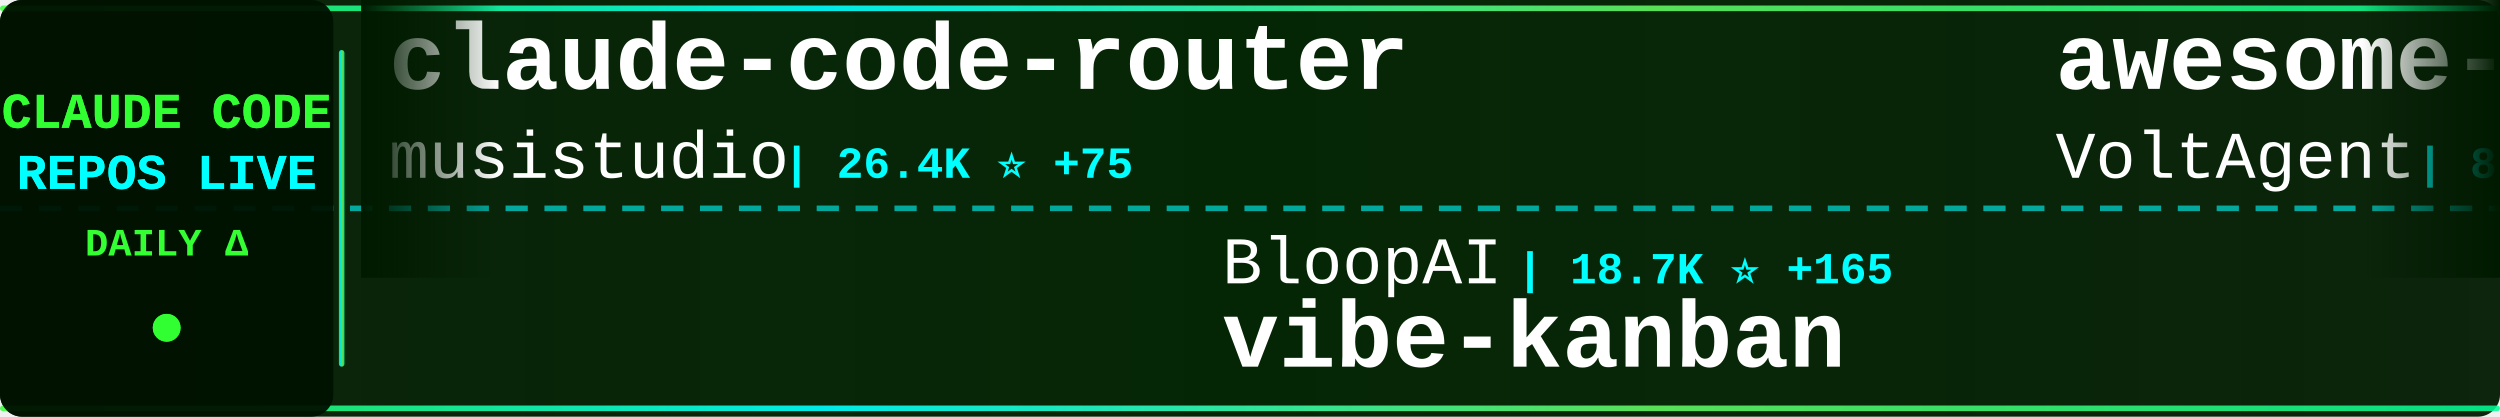
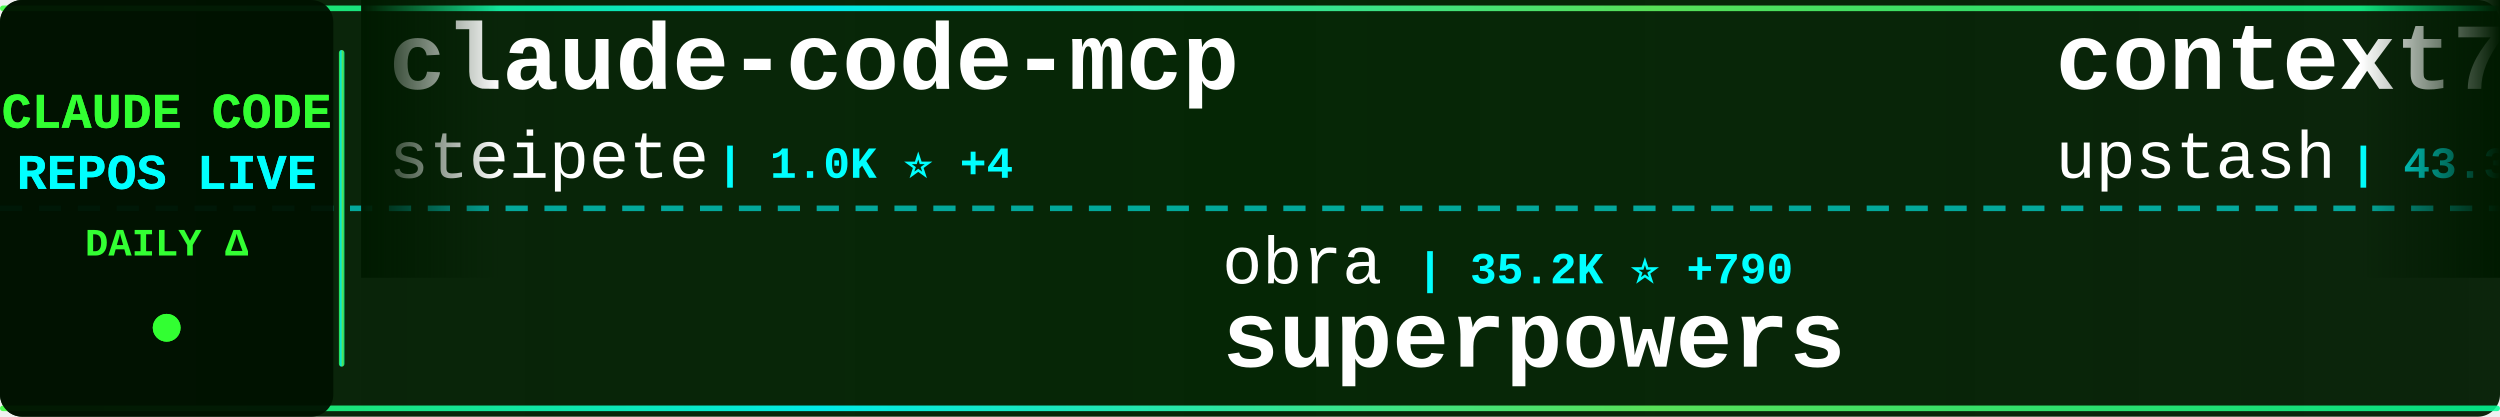
<svg xmlns="http://www.w3.org/2000/svg" width="900" height="150">
  <defs>
    <linearGradient id="tickerBg" x1="0%" y1="0%" x2="100%" y2="0%">
      <stop offset="0%" style="stop-color:#001a00;stop-opacity:0.95" />
      <stop offset="50%" style="stop-color:#002200;stop-opacity:0.98" />
      <stop offset="100%" style="stop-color:#001a00;stop-opacity:0.95" />
    </linearGradient>
    <linearGradient id="borderGrad" x1="0%" y1="0%" x2="100%" y2="0%">
      <stop offset="0%" style="stop-color:#33ff33;stop-opacity:0.85">
        <animate attributeName="stop-opacity" values="0.85;1;0.85" dur="2s" repeatCount="indefinite" />
      </stop>
      <stop offset="33%" style="stop-color:#00ffff;stop-opacity:0.9">
        <animate attributeName="stop-opacity" values="0.9;1;0.9" dur="2.2s" repeatCount="indefinite" />
      </stop>
      <stop offset="66%" style="stop-color:#66ff66;stop-opacity:0.85">
        <animate attributeName="stop-opacity" values="0.85;1;0.85" dur="1.8s" repeatCount="indefinite" />
      </stop>
      <stop offset="100%" style="stop-color:#00ff99;stop-opacity:0.85">
        <animate attributeName="stop-opacity" values="0.85;1;0.85" dur="2s" repeatCount="indefinite" />
      </stop>
    </linearGradient>
    <filter id="textGlow">
      <feGaussianBlur stdDeviation="0.1" result="coloredBlur" />
      <feMerge>
        <feMergeNode in="coloredBlur" />
        <feMergeNode in="SourceGraphic" />
      </feMerge>
    </filter>
    <filter id="metricGlow">
      <feGaussianBlur stdDeviation="0.2" result="coloredBlur" />
      <feMerge>
        <feMergeNode in="coloredBlur" />
        <feMergeNode in="SourceGraphic" />
      </feMerge>
    </filter>
    <linearGradient id="leftFade" x1="0%" y1="0%" x2="100%" y2="0%">
      <stop offset="0%" style="stop-color:#001a00;stop-opacity:1" />
      <stop offset="100%" style="stop-color:#001a00;stop-opacity:0" />
    </linearGradient>
    <linearGradient id="rightFade" x1="0%" y1="0%" x2="100%" y2="0%">
      <stop offset="0%" style="stop-color:#001a00;stop-opacity:0" />
      <stop offset="100%" style="stop-color:#001a00;stop-opacity:1" />
    </linearGradient>
  </defs>
  <rect width="900" height="150" fill="url(#tickerBg)" rx="8" />
  <rect x="0" y="2" width="900" height="2" fill="url(#borderGrad)" rx="1" />
  <rect x="0" y="146" width="900" height="2" fill="url(#borderGrad)" rx="1" />
  <line x1="0" y1="75" x2="900" y2="75" stroke="#00ffff" stroke-width="2" stroke-dasharray="8 6" opacity="0.6" />
  <rect x="0" y="0" width="120" height="150" fill="#001100" opacity="0.95" rx="8" />
  <text x="60" y="46" font-family="'Courier New', monospace" font-size="18" font-weight="bold" fill="#33ff33" text-anchor="middle" filter="url(#textGlow)">
    CLAUDE CODE
  </text>
  <text x="60" y="68" font-family="'Courier New', monospace" font-size="18" font-weight="bold" fill="#00ffff" text-anchor="middle" filter="url(#textGlow)">
    REPOS LIVE
  </text>
  <text x="60" y="92" font-family="'Courier New', monospace" font-size="14" font-weight="bold" fill="#33ff33" text-anchor="middle">
    DAILY Δ
  </text>
  <circle cx="60" cy="118" r="5" fill="#33ff33" filter="url(#metricGlow)">
    <animate attributeName="r" values="4;6;4" dur="1.5s" repeatCount="indefinite" />
    <animate attributeName="opacity" values="0.6;1;0.6" dur="1.5s" repeatCount="indefinite" />
  </circle>
  <rect x="122" y="18" width="2" height="114" fill="url(#borderGrad)" rx="1" />
  <clipPath id="tickerClip">
    <rect x="130" y="0" width="770" height="150" />
  </clipPath>
  <g clip-path="url(#tickerClip)">
    <g id="tickerItems">
      <animateTransform attributeName="transform" attributeType="XML" type="translate" from="0 0" to="-3000 0" dur="54s" repeatCount="indefinite" />
      <g transform="translate(0, 0)">
-         <text x="140" y="32" font-family="'Courier New', monospace" font-size="34" font-weight="bold" fill="#ffffff">claude-code-router</text>
-         <text x="140" y="64" font-family="'Courier New', monospace" font-size="24" font-weight="normal" fill="#ffffff" opacity="1.0">musistudio</text>
-         <text x="282" y="64" font-family="'Courier New', monospace" font-size="16" font-weight="bold" fill="#00ffff"> | 26.4K ⭐ +75</text>
+         <text x="140" y="32" font-family="'Courier New', monospace" font-size="34" font-weight="bold" fill="#ffffff">claude-code-mcp</text>
+         <text x="140" y="64" font-family="'Courier New', monospace" font-size="24" font-weight="normal" fill="#ffffff" opacity="1.0">steipete</text>
+         <text x="258" y="64" font-family="'Courier New', monospace" font-size="16" font-weight="bold" fill="#00ffff"> | 1.0K ⭐ +4</text>
      </g>
      <g transform="translate(300, 0)">
-         <text x="140" y="102" font-family="'Courier New', monospace" font-size="24" font-weight="normal" fill="#ffffff" opacity="1.0">BloopAI</text>
-         <text x="246" y="102" font-family="'Courier New', monospace" font-size="16" font-weight="bold" fill="#00ffff"> | 18.7K ⭐ +165</text>
-         <text x="140" y="132" font-family="'Courier New', monospace" font-size="34" font-weight="bold" fill="#ffffff">vibe-kanban</text>
+         <text x="140" y="102" font-family="'Courier New', monospace" font-size="24" font-weight="normal" fill="#ffffff" opacity="1.0">obra</text>
+         <text x="210" y="102" font-family="'Courier New', monospace" font-size="16" font-weight="bold" fill="#00ffff"> | 35.2K ⭐ +790</text>
+         <text x="140" y="132" font-family="'Courier New', monospace" font-size="34" font-weight="bold" fill="#ffffff">superpowers</text>
      </g>
      <g transform="translate(600, 0)">
-         <text x="140" y="32" font-family="'Courier New', monospace" font-size="34" font-weight="bold" fill="#ffffff">awesome-claude-code-suba...</text>
-         <text x="140" y="64" font-family="'Courier New', monospace" font-size="24" font-weight="normal" fill="#ffffff" opacity="1.0">VoltAgent</text>
-         <text x="270" y="64" font-family="'Courier New', monospace" font-size="16" font-weight="bold" fill="#00ffff"> | 8.6K ⭐ +69</text>
+         <text x="140" y="32" font-family="'Courier New', monospace" font-size="34" font-weight="bold" fill="#ffffff">context7</text>
+         <text x="140" y="64" font-family="'Courier New', monospace" font-size="24" font-weight="normal" fill="#ffffff" opacity="1.0">upstash</text>
+         <text x="246" y="64" font-family="'Courier New', monospace" font-size="16" font-weight="bold" fill="#00ffff"> | 43.3K ⭐ +162</text>
      </g>
      <g transform="translate(900, 0)">
-         <text x="140" y="102" font-family="'Courier New', monospace" font-size="24" font-weight="normal" fill="#ffffff" opacity="1.0">disler</text>
-         <text x="234" y="102" font-family="'Courier New', monospace" font-size="16" font-weight="bold" fill="#00ffff"> | 921 ⭐ +1</text>
-         <text x="140" y="132" font-family="'Courier New', monospace" font-size="34" font-weight="bold" fill="#ffffff">claude-code-hooks-multi-...</text>
+         <text x="140" y="102" font-family="'Courier New', monospace" font-size="24" font-weight="normal" fill="#ffffff" opacity="1.0">anomalyco</text>
+         <text x="270" y="102" font-family="'Courier New', monospace" font-size="16" font-weight="bold" fill="#00ffff"> | 86.3K ⭐ +1.0K</text>
+         <text x="140" y="132" font-family="'Courier New', monospace" font-size="34" font-weight="bold" fill="#ffffff">opencode</text>
      </g>
      <g transform="translate(1200, 0)">
-         <text x="140" y="32" font-family="'Courier New', monospace" font-size="34" font-weight="bold" fill="#ffffff">zcf</text>
-         <text x="140" y="64" font-family="'Courier New', monospace" font-size="24" font-weight="normal" fill="#ffffff" opacity="1.0">UfoMiao</text>
-         <text x="246" y="64" font-family="'Courier New', monospace" font-size="16" font-weight="bold" fill="#00ffff"> | 5.3K ⭐ +14</text>
+         <text x="140" y="32" font-family="'Courier New', monospace" font-size="34" font-weight="bold" fill="#ffffff">claude-code-hooks-multi-...</text>
+         <text x="140" y="64" font-family="'Courier New', monospace" font-size="24" font-weight="normal" fill="#ffffff" opacity="1.0">disler</text>
+         <text x="234" y="64" font-family="'Courier New', monospace" font-size="16" font-weight="bold" fill="#00ffff"> | 921 ⭐ +1</text>
      </g>
      <g transform="translate(1500, 0)">
-         <text x="140" y="102" font-family="'Courier New', monospace" font-size="24" font-weight="normal" fill="#ffffff" opacity="1.0">superdesigndev</text>
-         <text x="330" y="102" font-family="'Courier New', monospace" font-size="16" font-weight="bold" fill="#00ffff"> | 5.8K ⭐ +10</text>
-         <text x="140" y="132" font-family="'Courier New', monospace" font-size="34" font-weight="bold" fill="#ffffff">superdesign</text>
+         <text x="140" y="102" font-family="'Courier New', monospace" font-size="24" font-weight="normal" fill="#ffffff" opacity="1.0">lyconear</text>
+         <text x="258" y="102" font-family="'Courier New', monospace" font-size="16" font-weight="bold" fill="#00ffff"> | 4 ⭐</text>
+         <text x="140" y="132" font-family="'Courier New', monospace" font-size="34" font-weight="bold" fill="#ffffff">Claude-Code</text>
      </g>
      <g transform="translate(1800, 0)">
-         <text x="140" y="32" font-family="'Courier New', monospace" font-size="34" font-weight="bold" fill="#ffffff">ralph-claude-code</text>
-         <text x="140" y="64" font-family="'Courier New', monospace" font-size="24" font-weight="normal" fill="#ffffff" opacity="1.0">DmitrySolana</text>
-         <text x="306" y="64" font-family="'Courier New', monospace" font-size="16" font-weight="bold" fill="#00ffff"> | 1.2K ⭐ +2</text>
+         <text x="140" y="32" font-family="'Courier New', monospace" font-size="34" font-weight="bold" fill="#ffffff">claude-coder</text>
+         <text x="140" y="64" font-family="'Courier New', monospace" font-size="24" font-weight="normal" fill="#ffffff" opacity="1.0">kodu-ai</text>
+         <text x="246" y="64" font-family="'Courier New', monospace" font-size="16" font-weight="bold" fill="#00ffff"> | 5.3K ⭐ +1</text>
      </g>
      <g transform="translate(2100, 0)">
-         <text x="140" y="102" font-family="'Courier New', monospace" font-size="24" font-weight="normal" fill="#ffffff" opacity="1.0">oraios</text>
-         <text x="234" y="102" font-family="'Courier New', monospace" font-size="16" font-weight="bold" fill="#00ffff"> | 19.1K ⭐ +30</text>
-         <text x="140" y="132" font-family="'Courier New', monospace" font-size="34" font-weight="bold" fill="#ffffff">serena</text>
+         <text x="140" y="102" font-family="'Courier New', monospace" font-size="24" font-weight="normal" fill="#ffffff" opacity="1.0">pchalasani</text>
+         <text x="282" y="102" font-family="'Courier New', monospace" font-size="16" font-weight="bold" fill="#00ffff"> | 1.2K ⭐ +11</text>
+         <text x="140" y="132" font-family="'Courier New', monospace" font-size="34" font-weight="bold" fill="#ffffff">claude-code-tools</text>
      </g>
      <g transform="translate(2400, 0)">
-         <text x="140" y="32" font-family="'Courier New', monospace" font-size="34" font-weight="bold" fill="#ffffff">openskills</text>
-         <text x="140" y="64" font-family="'Courier New', monospace" font-size="24" font-weight="normal" fill="#ffffff" opacity="1.0">numman-ali</text>
-         <text x="282" y="64" font-family="'Courier New', monospace" font-size="16" font-weight="bold" fill="#00ffff"> | 6.9K ⭐ +67</text>
+         <text x="140" y="32" font-family="'Courier New', monospace" font-size="34" font-weight="bold" fill="#ffffff">planning-with-files</text>
+         <text x="140" y="64" font-family="'Courier New', monospace" font-size="24" font-weight="normal" fill="#ffffff" opacity="1.0">OthmanAdi</text>
+         <text x="270" y="64" font-family="'Courier New', monospace" font-size="16" font-weight="bold" fill="#00ffff"> | 11.1K ⭐ +132</text>
      </g>
      <g transform="translate(2700, 0)">
-         <text x="140" y="102" font-family="'Courier New', monospace" font-size="24" font-weight="normal" fill="#ffffff" opacity="1.0">wasabeef</text>
-         <text x="258" y="102" font-family="'Courier New', monospace" font-size="16" font-weight="bold" fill="#00ffff"> | 978 ⭐ +3</text>
-         <text x="140" y="132" font-family="'Courier New', monospace" font-size="34" font-weight="bold" fill="#ffffff">claude-code-cookbook</text>
+         <text x="140" y="102" font-family="'Courier New', monospace" font-size="24" font-weight="normal" fill="#ffffff" opacity="1.0">fuergaosi233</text>
+         <text x="306" y="102" font-family="'Courier New', monospace" font-size="16" font-weight="bold" fill="#00ffff"> | 1.9K ⭐ +5</text>
+         <text x="140" y="132" font-family="'Courier New', monospace" font-size="34" font-weight="bold" fill="#ffffff">claude-code-proxy</text>
      </g>
      <g transform="translate(3000, 0)">
-         <text x="140" y="32" font-family="'Courier New', monospace" font-size="34" font-weight="bold" fill="#ffffff">claude-code-router</text>
-         <text x="140" y="64" font-family="'Courier New', monospace" font-size="24" font-weight="normal" fill="#ffffff" opacity="1.0">musistudio</text>
-         <text x="282" y="64" font-family="'Courier New', monospace" font-size="16" font-weight="bold" fill="#00ffff"> | 26.4K ⭐ +75</text>
+         <text x="140" y="32" font-family="'Courier New', monospace" font-size="34" font-weight="bold" fill="#ffffff">claude-code-mcp</text>
+         <text x="140" y="64" font-family="'Courier New', monospace" font-size="24" font-weight="normal" fill="#ffffff" opacity="1.0">steipete</text>
+         <text x="258" y="64" font-family="'Courier New', monospace" font-size="16" font-weight="bold" fill="#00ffff"> | 1.0K ⭐ +4</text>
      </g>
      <g transform="translate(3300, 0)">
-         <text x="140" y="102" font-family="'Courier New', monospace" font-size="24" font-weight="normal" fill="#ffffff" opacity="1.0">BloopAI</text>
-         <text x="246" y="102" font-family="'Courier New', monospace" font-size="16" font-weight="bold" fill="#00ffff"> | 18.7K ⭐ +165</text>
-         <text x="140" y="132" font-family="'Courier New', monospace" font-size="34" font-weight="bold" fill="#ffffff">vibe-kanban</text>
+         <text x="140" y="102" font-family="'Courier New', monospace" font-size="24" font-weight="normal" fill="#ffffff" opacity="1.0">obra</text>
+         <text x="210" y="102" font-family="'Courier New', monospace" font-size="16" font-weight="bold" fill="#00ffff"> | 35.2K ⭐ +790</text>
+         <text x="140" y="132" font-family="'Courier New', monospace" font-size="34" font-weight="bold" fill="#ffffff">superpowers</text>
      </g>
      <g transform="translate(3600, 0)">
-         <text x="140" y="32" font-family="'Courier New', monospace" font-size="34" font-weight="bold" fill="#ffffff">awesome-claude-code-suba...</text>
-         <text x="140" y="64" font-family="'Courier New', monospace" font-size="24" font-weight="normal" fill="#ffffff" opacity="1.0">VoltAgent</text>
-         <text x="270" y="64" font-family="'Courier New', monospace" font-size="16" font-weight="bold" fill="#00ffff"> | 8.6K ⭐ +69</text>
+         <text x="140" y="32" font-family="'Courier New', monospace" font-size="34" font-weight="bold" fill="#ffffff">context7</text>
+         <text x="140" y="64" font-family="'Courier New', monospace" font-size="24" font-weight="normal" fill="#ffffff" opacity="1.0">upstash</text>
+         <text x="246" y="64" font-family="'Courier New', monospace" font-size="16" font-weight="bold" fill="#00ffff"> | 43.3K ⭐ +162</text>
      </g>
      <g transform="translate(3900, 0)">
-         <text x="140" y="102" font-family="'Courier New', monospace" font-size="24" font-weight="normal" fill="#ffffff" opacity="1.0">disler</text>
-         <text x="234" y="102" font-family="'Courier New', monospace" font-size="16" font-weight="bold" fill="#00ffff"> | 921 ⭐ +1</text>
-         <text x="140" y="132" font-family="'Courier New', monospace" font-size="34" font-weight="bold" fill="#ffffff">claude-code-hooks-multi-...</text>
+         <text x="140" y="102" font-family="'Courier New', monospace" font-size="24" font-weight="normal" fill="#ffffff" opacity="1.0">anomalyco</text>
+         <text x="270" y="102" font-family="'Courier New', monospace" font-size="16" font-weight="bold" fill="#00ffff"> | 86.3K ⭐ +1.0K</text>
+         <text x="140" y="132" font-family="'Courier New', monospace" font-size="34" font-weight="bold" fill="#ffffff">opencode</text>
      </g>
    </g>
  </g>
  <rect x="130" y="0" width="50" height="100" fill="url(#leftFade)" />
  <rect x="850" y="0" width="50" height="100" fill="url(#rightFade)" />
</svg>
